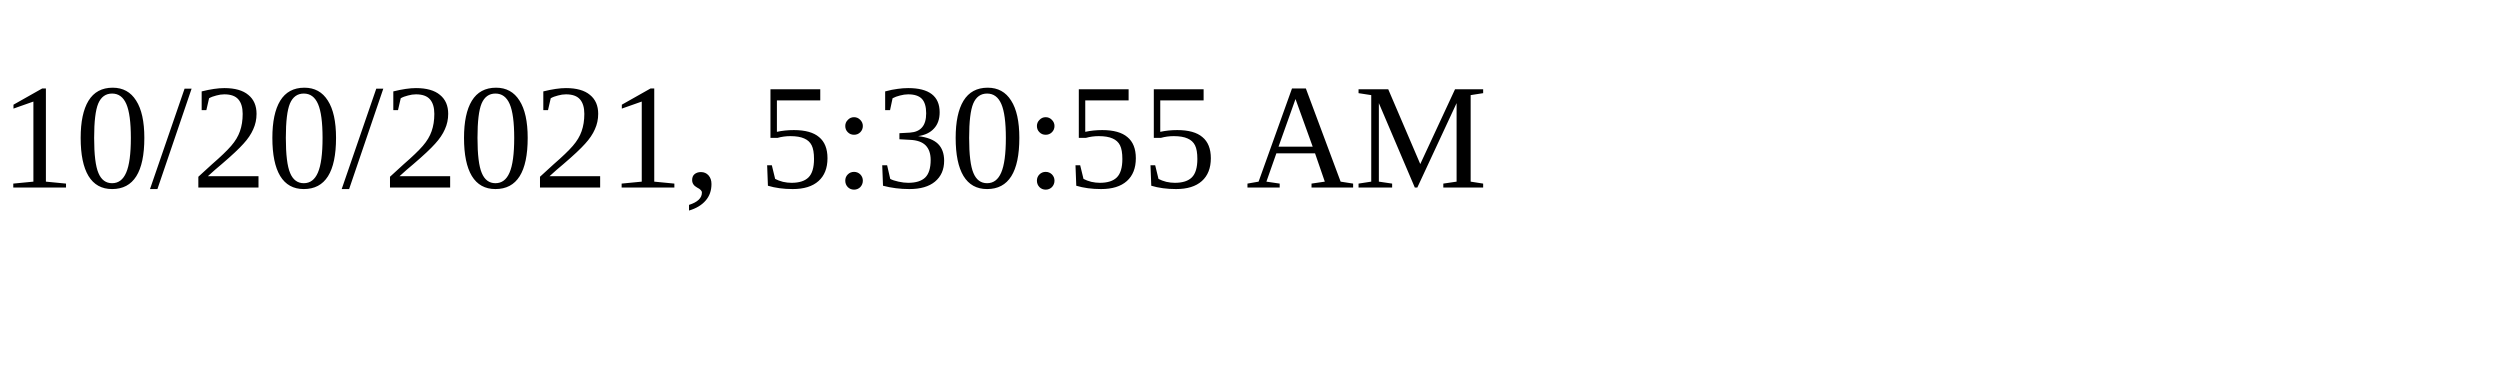
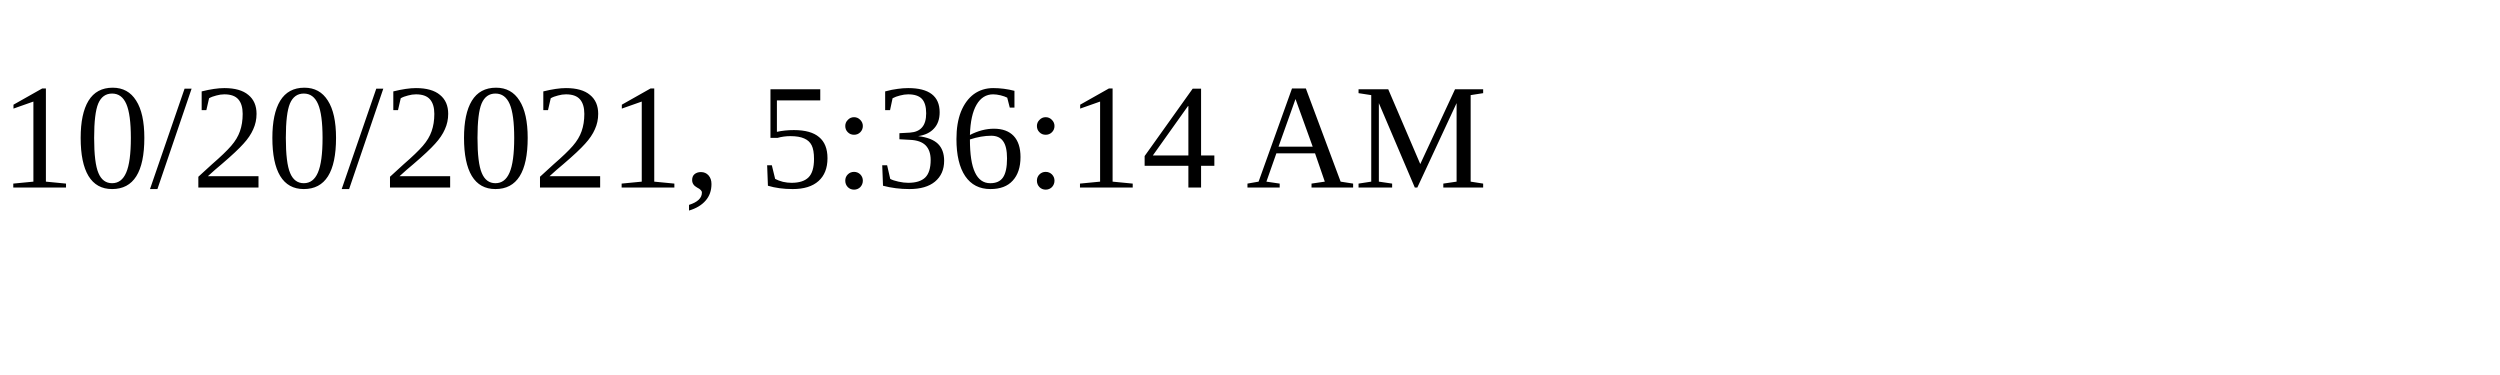
<svg xmlns="http://www.w3.org/2000/svg" height="30" width="200">
-   <text x="0" y="15">10/20/2021, 5:30:55 AM</text>
+   <text x="0" y="15">10/20/2021, 5:36:14 AM</text>
</svg>
